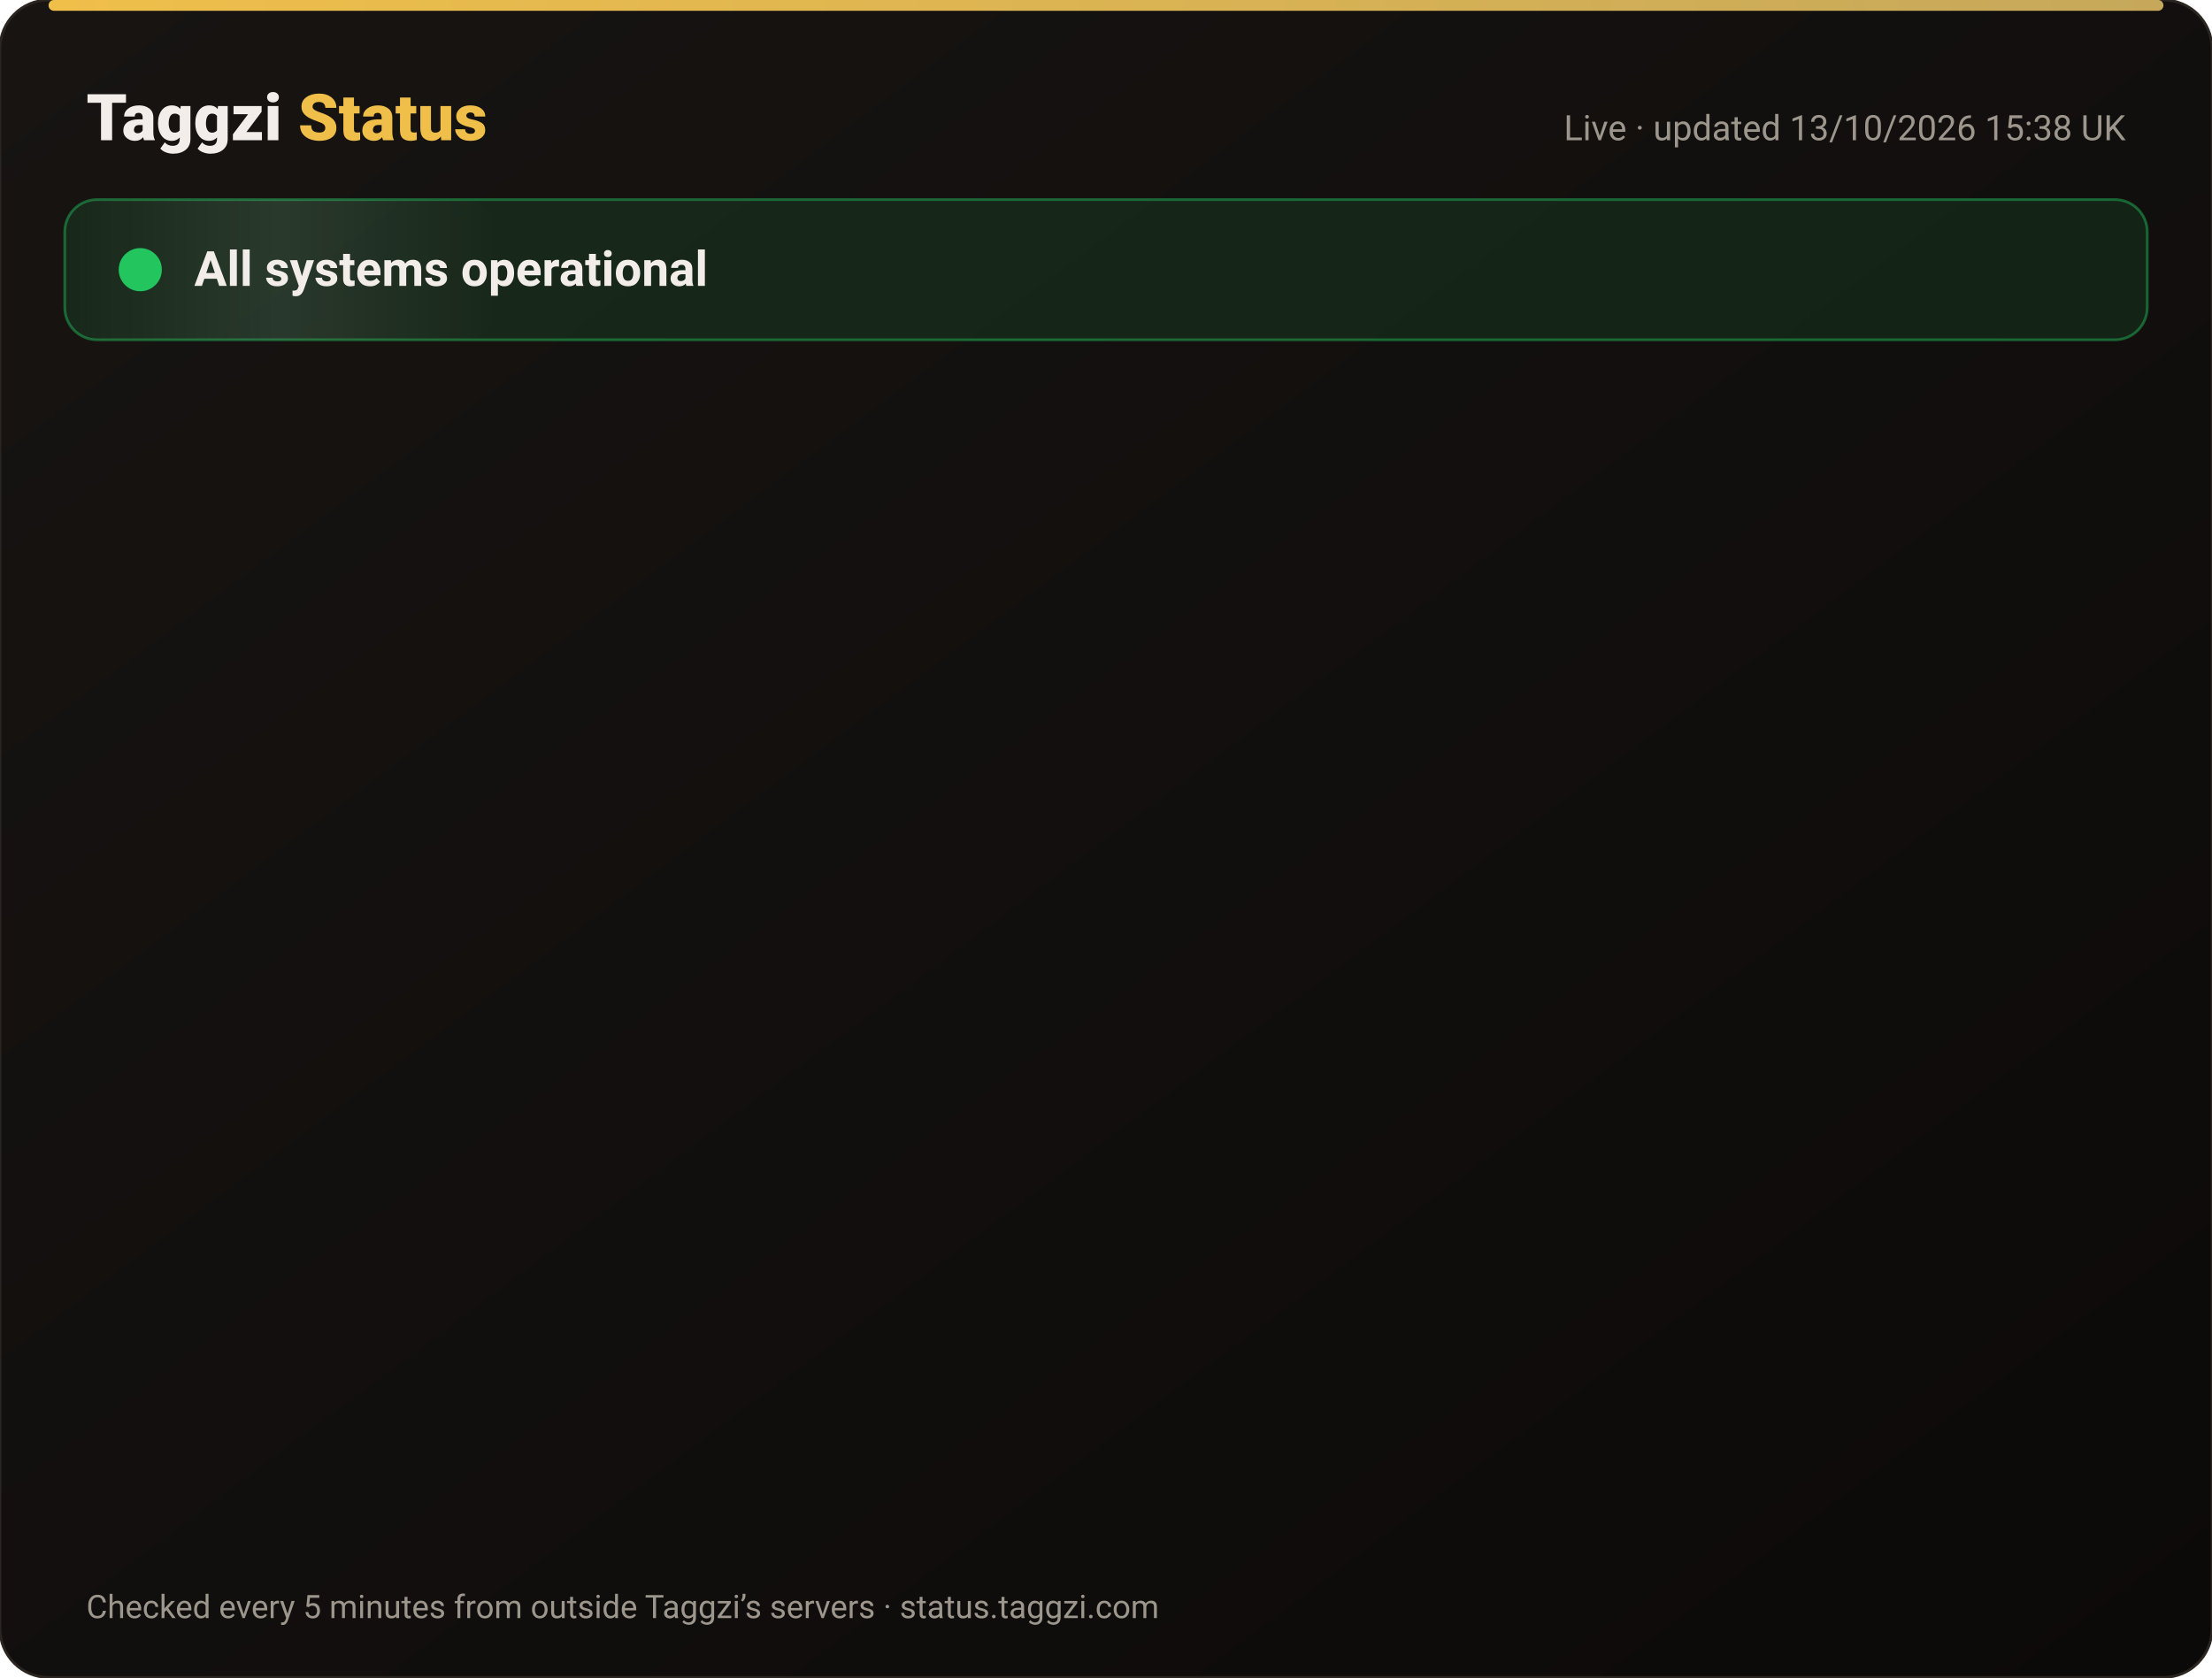
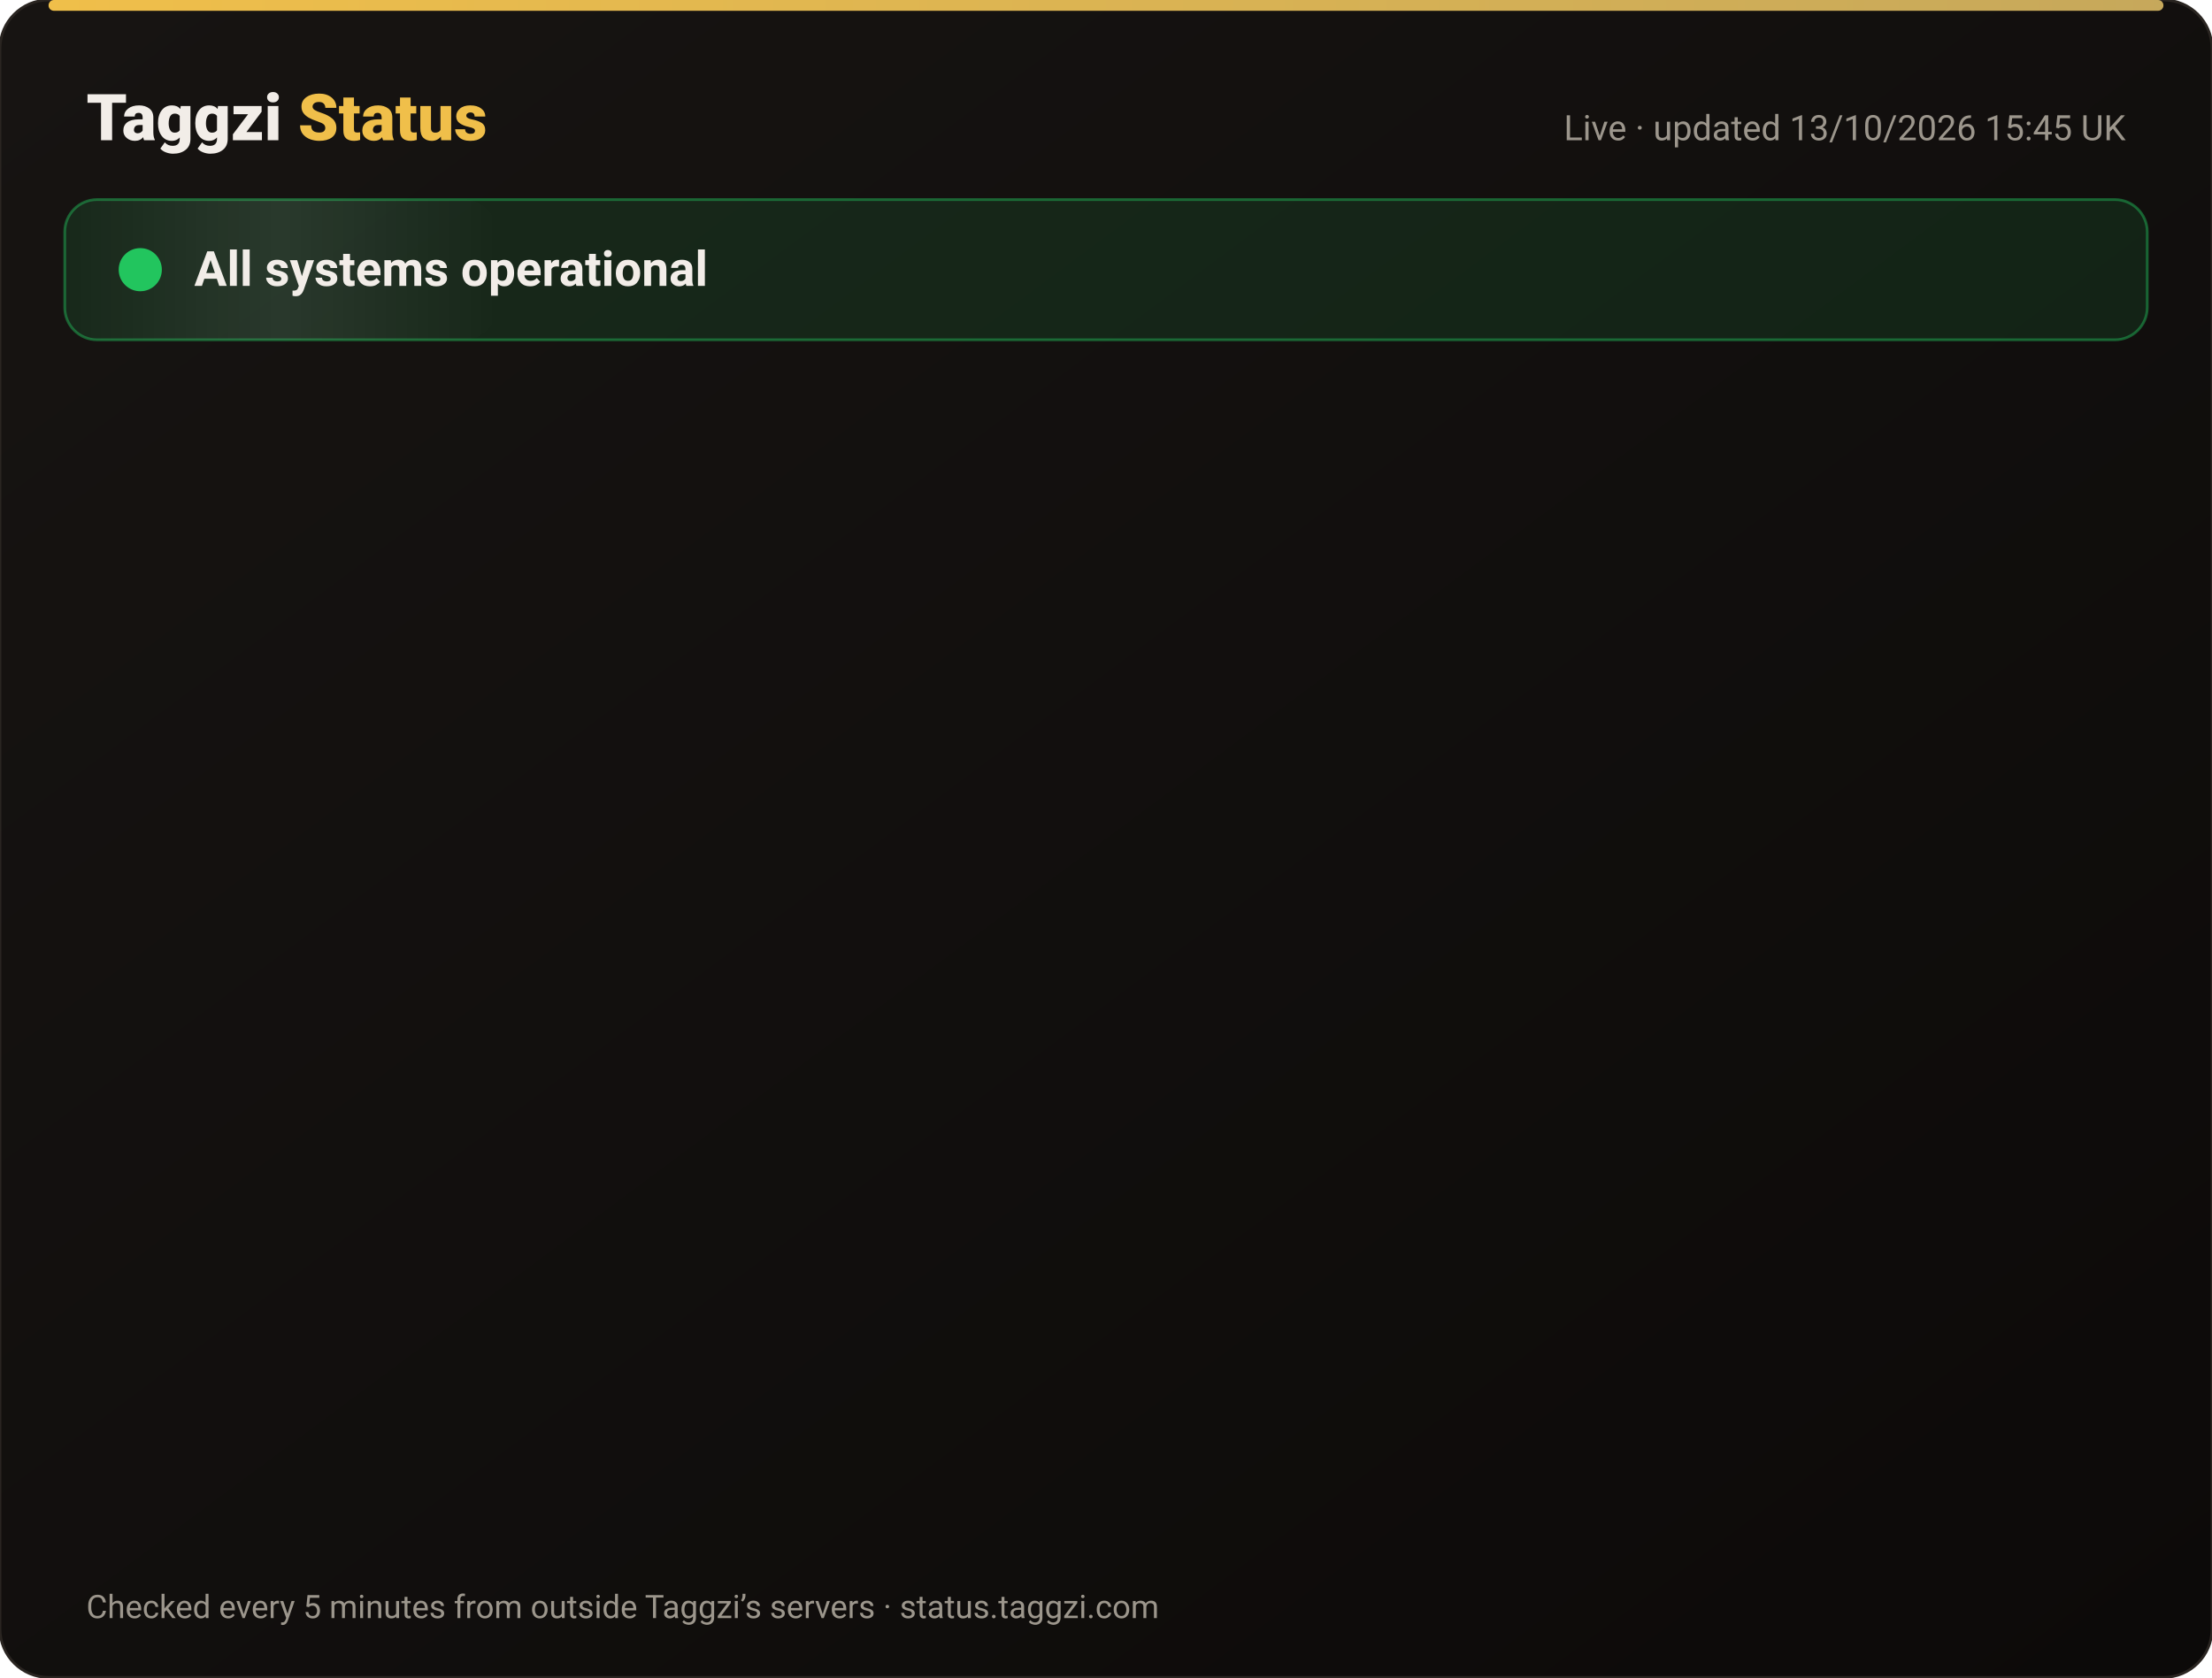
<svg xmlns="http://www.w3.org/2000/svg" width="820" height="622" viewBox="0 0 820 622" font-family="-apple-system,Segoe UI,Roboto,Helvetica,Arial,sans-serif">
  <defs>
    <linearGradient id="bg" x1="0" y1="0" x2="1" y2="1">
      <stop offset="0" stop-color="#171412" />
      <stop offset="1" stop-color="#0C0A09" />
    </linearGradient>
    <linearGradient id="gold" x1="0" x2="1">
      <stop offset="0" stop-color="#F0BF4A" />
      <stop offset="1" stop-color="#c6a85b" />
    </linearGradient>
    <linearGradient id="shine" x1="0" x2="1">
      <stop offset="0" stop-color="#fff" stop-opacity="0" />
      <stop offset=".5" stop-color="#fff" stop-opacity=".08" />
      <stop offset="1" stop-color="#fff" stop-opacity="0" />
    </linearGradient>
  </defs>
  <rect width="820" height="622" rx="18" fill="url(#bg)" stroke="#2a2521" />
  <rect x="18" y="0" width="784" height="4" rx="2" fill="url(#gold)" />
  <text x="32" y="52" font-size="24" font-weight="800" fill="#F2EDE8">Taggzi <tspan fill="#F0BF4A">Status</tspan>
  </text>
-   <text x="788" y="52" font-size="13" fill="#9C968C" text-anchor="end">Live · updated 13/10/2026 15:38 UK</text>
+   <text x="788" y="52" font-size="13" fill="#9C968C" text-anchor="end">Live · updated 13/10/2026 15:45 UK</text>
  <rect x="24" y="74" width="772" height="52" rx="12" fill="#22c55e" fill-opacity=".12" stroke="#22c55e" stroke-opacity=".45" />
  <rect x="24" y="74" width="160" height="52" rx="12" fill="url(#shine)">
    <animate attributeName="x" from="-160" to="820" dur="4s" repeatCount="indefinite" />
  </rect>
  <circle cx="52" cy="100" r="7" fill="#22c55e" />
  <circle cx="52" cy="100" r="7" fill="none" stroke="#22c55e" stroke-width="2">
    <animate attributeName="r" values="7;15;7" dur="2s" repeatCount="indefinite" />
    <animate attributeName="opacity" values=".9;0;.9" dur="2s" repeatCount="indefinite" />
  </circle>
  <text x="72" y="106" font-size="18" font-weight="700" fill="#F2EDE8">All systems operational</text>
  <g opacity="0">
    <animate attributeName="opacity" from="0" to="1" begin="0.00s" dur=".6s" fill="freeze" />
    <line x1="32" y1="188" x2="788" y2="188" stroke="#2a2521" />
    <circle cx="44" cy="166" r="6" fill="#22c55e">
      <animate attributeName="opacity" values="1;.45;1" dur="2.4s" begin="0.00s" repeatCount="indefinite" />
    </circle>
    <text x="62" y="171" font-size="15" font-weight="650" fill="#F2EDE8">Website</text>
    <text x="630" y="171" font-size="13" fill="#9C968C" text-anchor="end">100.00% uptime</text>
    <rect x="648" y="154" width="140" height="24" rx="12" fill="#22c55e" fill-opacity=".14" stroke="#22c55e" stroke-opacity=".5" />
    <text x="718" y="171" font-size="12" font-weight="700" fill="#22c55e" text-anchor="middle">Operational</text>
  </g>
  <g opacity="0">
    <animate attributeName="opacity" from="0" to="1" begin="0.15s" dur=".6s" fill="freeze" />
    <line x1="32" y1="234" x2="788" y2="234" stroke="#2a2521" />
    <circle cx="44" cy="212" r="6" fill="#22c55e">
      <animate attributeName="opacity" values="1;.45;1" dur="2.4s" begin="0.15s" repeatCount="indefinite" />
    </circle>
    <text x="62" y="217" font-size="15" font-weight="650" fill="#F2EDE8">Tag scans</text>
    <text x="630" y="217" font-size="13" fill="#9C968C" text-anchor="end">100.00% uptime</text>
    <rect x="648" y="200" width="140" height="24" rx="12" fill="#22c55e" fill-opacity=".14" stroke="#22c55e" stroke-opacity=".5" />
    <text x="718" y="217" font-size="12" font-weight="700" fill="#22c55e" text-anchor="middle">Operational</text>
  </g>
  <g opacity="0">
    <animate attributeName="opacity" from="0" to="1" begin="0.30s" dur=".6s" fill="freeze" />
    <line x1="32" y1="280" x2="788" y2="280" stroke="#2a2521" />
    <circle cx="44" cy="258" r="6" fill="#22c55e">
      <animate attributeName="opacity" values="1;.45;1" dur="2.4s" begin="0.30s" repeatCount="indefinite" />
    </circle>
    <text x="62" y="263" font-size="15" font-weight="650" fill="#F2EDE8">Manual tag lookup</text>
    <text x="630" y="263" font-size="13" fill="#9C968C" text-anchor="end">100.00% uptime</text>
    <rect x="648" y="246" width="140" height="24" rx="12" fill="#22c55e" fill-opacity=".14" stroke="#22c55e" stroke-opacity=".5" />
    <text x="718" y="263" font-size="12" font-weight="700" fill="#22c55e" text-anchor="middle">Operational</text>
  </g>
  <g opacity="0">
    <animate attributeName="opacity" from="0" to="1" begin="0.45s" dur=".6s" fill="freeze" />
    <line x1="32" y1="326" x2="788" y2="326" stroke="#2a2521" />
    <circle cx="44" cy="304" r="6" fill="#22c55e">
      <animate attributeName="opacity" values="1;.45;1" dur="2.4s" begin="0.45s" repeatCount="indefinite" />
    </circle>
    <text x="62" y="309" font-size="15" font-weight="650" fill="#F2EDE8">App &amp; login</text>
    <text x="630" y="309" font-size="13" fill="#9C968C" text-anchor="end">100.00% uptime</text>
    <rect x="648" y="292" width="140" height="24" rx="12" fill="#22c55e" fill-opacity=".14" stroke="#22c55e" stroke-opacity=".5" />
    <text x="718" y="309" font-size="12" font-weight="700" fill="#22c55e" text-anchor="middle">Operational</text>
  </g>
  <g opacity="0">
    <animate attributeName="opacity" from="0" to="1" begin="0.60s" dur=".6s" fill="freeze" />
    <line x1="32" y1="372" x2="788" y2="372" stroke="#2a2521" />
    <circle cx="44" cy="350" r="6" fill="#22c55e">
      <animate attributeName="opacity" values="1;.45;1" dur="2.4s" begin="0.60s" repeatCount="indefinite" />
    </circle>
    <text x="62" y="355" font-size="15" font-weight="650" fill="#F2EDE8">Community alerts</text>
    <text x="630" y="355" font-size="13" fill="#9C968C" text-anchor="end">100.00% uptime</text>
    <rect x="648" y="338" width="140" height="24" rx="12" fill="#22c55e" fill-opacity=".14" stroke="#22c55e" stroke-opacity=".5" />
    <text x="718" y="355" font-size="12" font-weight="700" fill="#22c55e" text-anchor="middle">Operational</text>
  </g>
  <g opacity="0">
    <animate attributeName="opacity" from="0" to="1" begin="0.75s" dur=".6s" fill="freeze" />
    <line x1="32" y1="418" x2="788" y2="418" stroke="#2a2521" />
    <circle cx="44" cy="396" r="6" fill="#22c55e">
      <animate attributeName="opacity" values="1;.45;1" dur="2.4s" begin="0.75s" repeatCount="indefinite" />
    </circle>
    <text x="62" y="401" font-size="15" font-weight="650" fill="#F2EDE8">Private calling</text>
    <text x="630" y="401" font-size="13" fill="#9C968C" text-anchor="end">100.00% uptime</text>
    <rect x="648" y="384" width="140" height="24" rx="12" fill="#22c55e" fill-opacity=".14" stroke="#22c55e" stroke-opacity=".5" />
    <text x="718" y="401" font-size="12" font-weight="700" fill="#22c55e" text-anchor="middle">Operational</text>
  </g>
  <g opacity="0">
    <animate attributeName="opacity" from="0" to="1" begin="0.90s" dur=".6s" fill="freeze" />
    <line x1="32" y1="464" x2="788" y2="464" stroke="#2a2521" />
    <circle cx="44" cy="442" r="6" fill="#22c55e">
      <animate attributeName="opacity" values="1;.45;1" dur="2.4s" begin="0.90s" repeatCount="indefinite" />
    </circle>
    <text x="62" y="447" font-size="15" font-weight="650" fill="#F2EDE8">Payments</text>
    <text x="630" y="447" font-size="13" fill="#9C968C" text-anchor="end">99.97% uptime</text>
    <rect x="648" y="430" width="140" height="24" rx="12" fill="#22c55e" fill-opacity=".14" stroke="#22c55e" stroke-opacity=".5" />
    <text x="718" y="447" font-size="12" font-weight="700" fill="#22c55e" text-anchor="middle">Operational</text>
  </g>
  <g opacity="0">
    <animate attributeName="opacity" from="0" to="1" begin="1.05s" dur=".6s" fill="freeze" />
    <line x1="32" y1="510" x2="788" y2="510" stroke="#2a2521" />
    <circle cx="44" cy="488" r="6" fill="#22c55e">
      <animate attributeName="opacity" values="1;.45;1" dur="2.4s" begin="1.05s" repeatCount="indefinite" />
    </circle>
    <text x="62" y="493" font-size="15" font-weight="650" fill="#F2EDE8">Email &amp; support</text>
    <text x="630" y="493" font-size="13" fill="#9C968C" text-anchor="end">100.00% uptime</text>
    <rect x="648" y="476" width="140" height="24" rx="12" fill="#22c55e" fill-opacity=".14" stroke="#22c55e" stroke-opacity=".5" />
    <text x="718" y="493" font-size="12" font-weight="700" fill="#22c55e" text-anchor="middle">Operational</text>
  </g>
  <g opacity="0">
    <animate attributeName="opacity" from="0" to="1" begin="1.20s" dur=".6s" fill="freeze" />
    <line x1="32" y1="556" x2="788" y2="556" stroke="#2a2521" />
    <circle cx="44" cy="534" r="6" fill="#22c55e">
      <animate attributeName="opacity" values="1;.45;1" dur="2.4s" begin="1.20s" repeatCount="indefinite" />
    </circle>
    <text x="62" y="539" font-size="15" font-weight="650" fill="#F2EDE8">Secure connection (SSL)</text>
    <text x="630" y="539" font-size="13" fill="#9C968C" text-anchor="end">100.00% uptime</text>
    <rect x="648" y="522" width="140" height="24" rx="12" fill="#22c55e" fill-opacity=".14" stroke="#22c55e" stroke-opacity=".5" />
    <text x="718" y="539" font-size="12" font-weight="700" fill="#22c55e" text-anchor="middle">Operational</text>
  </g>
  <text x="32" y="600" font-size="12" fill="#9C968C">Checked every 5 minutes from outside Taggzi’s servers · status.taggzi.com</text>
</svg>
